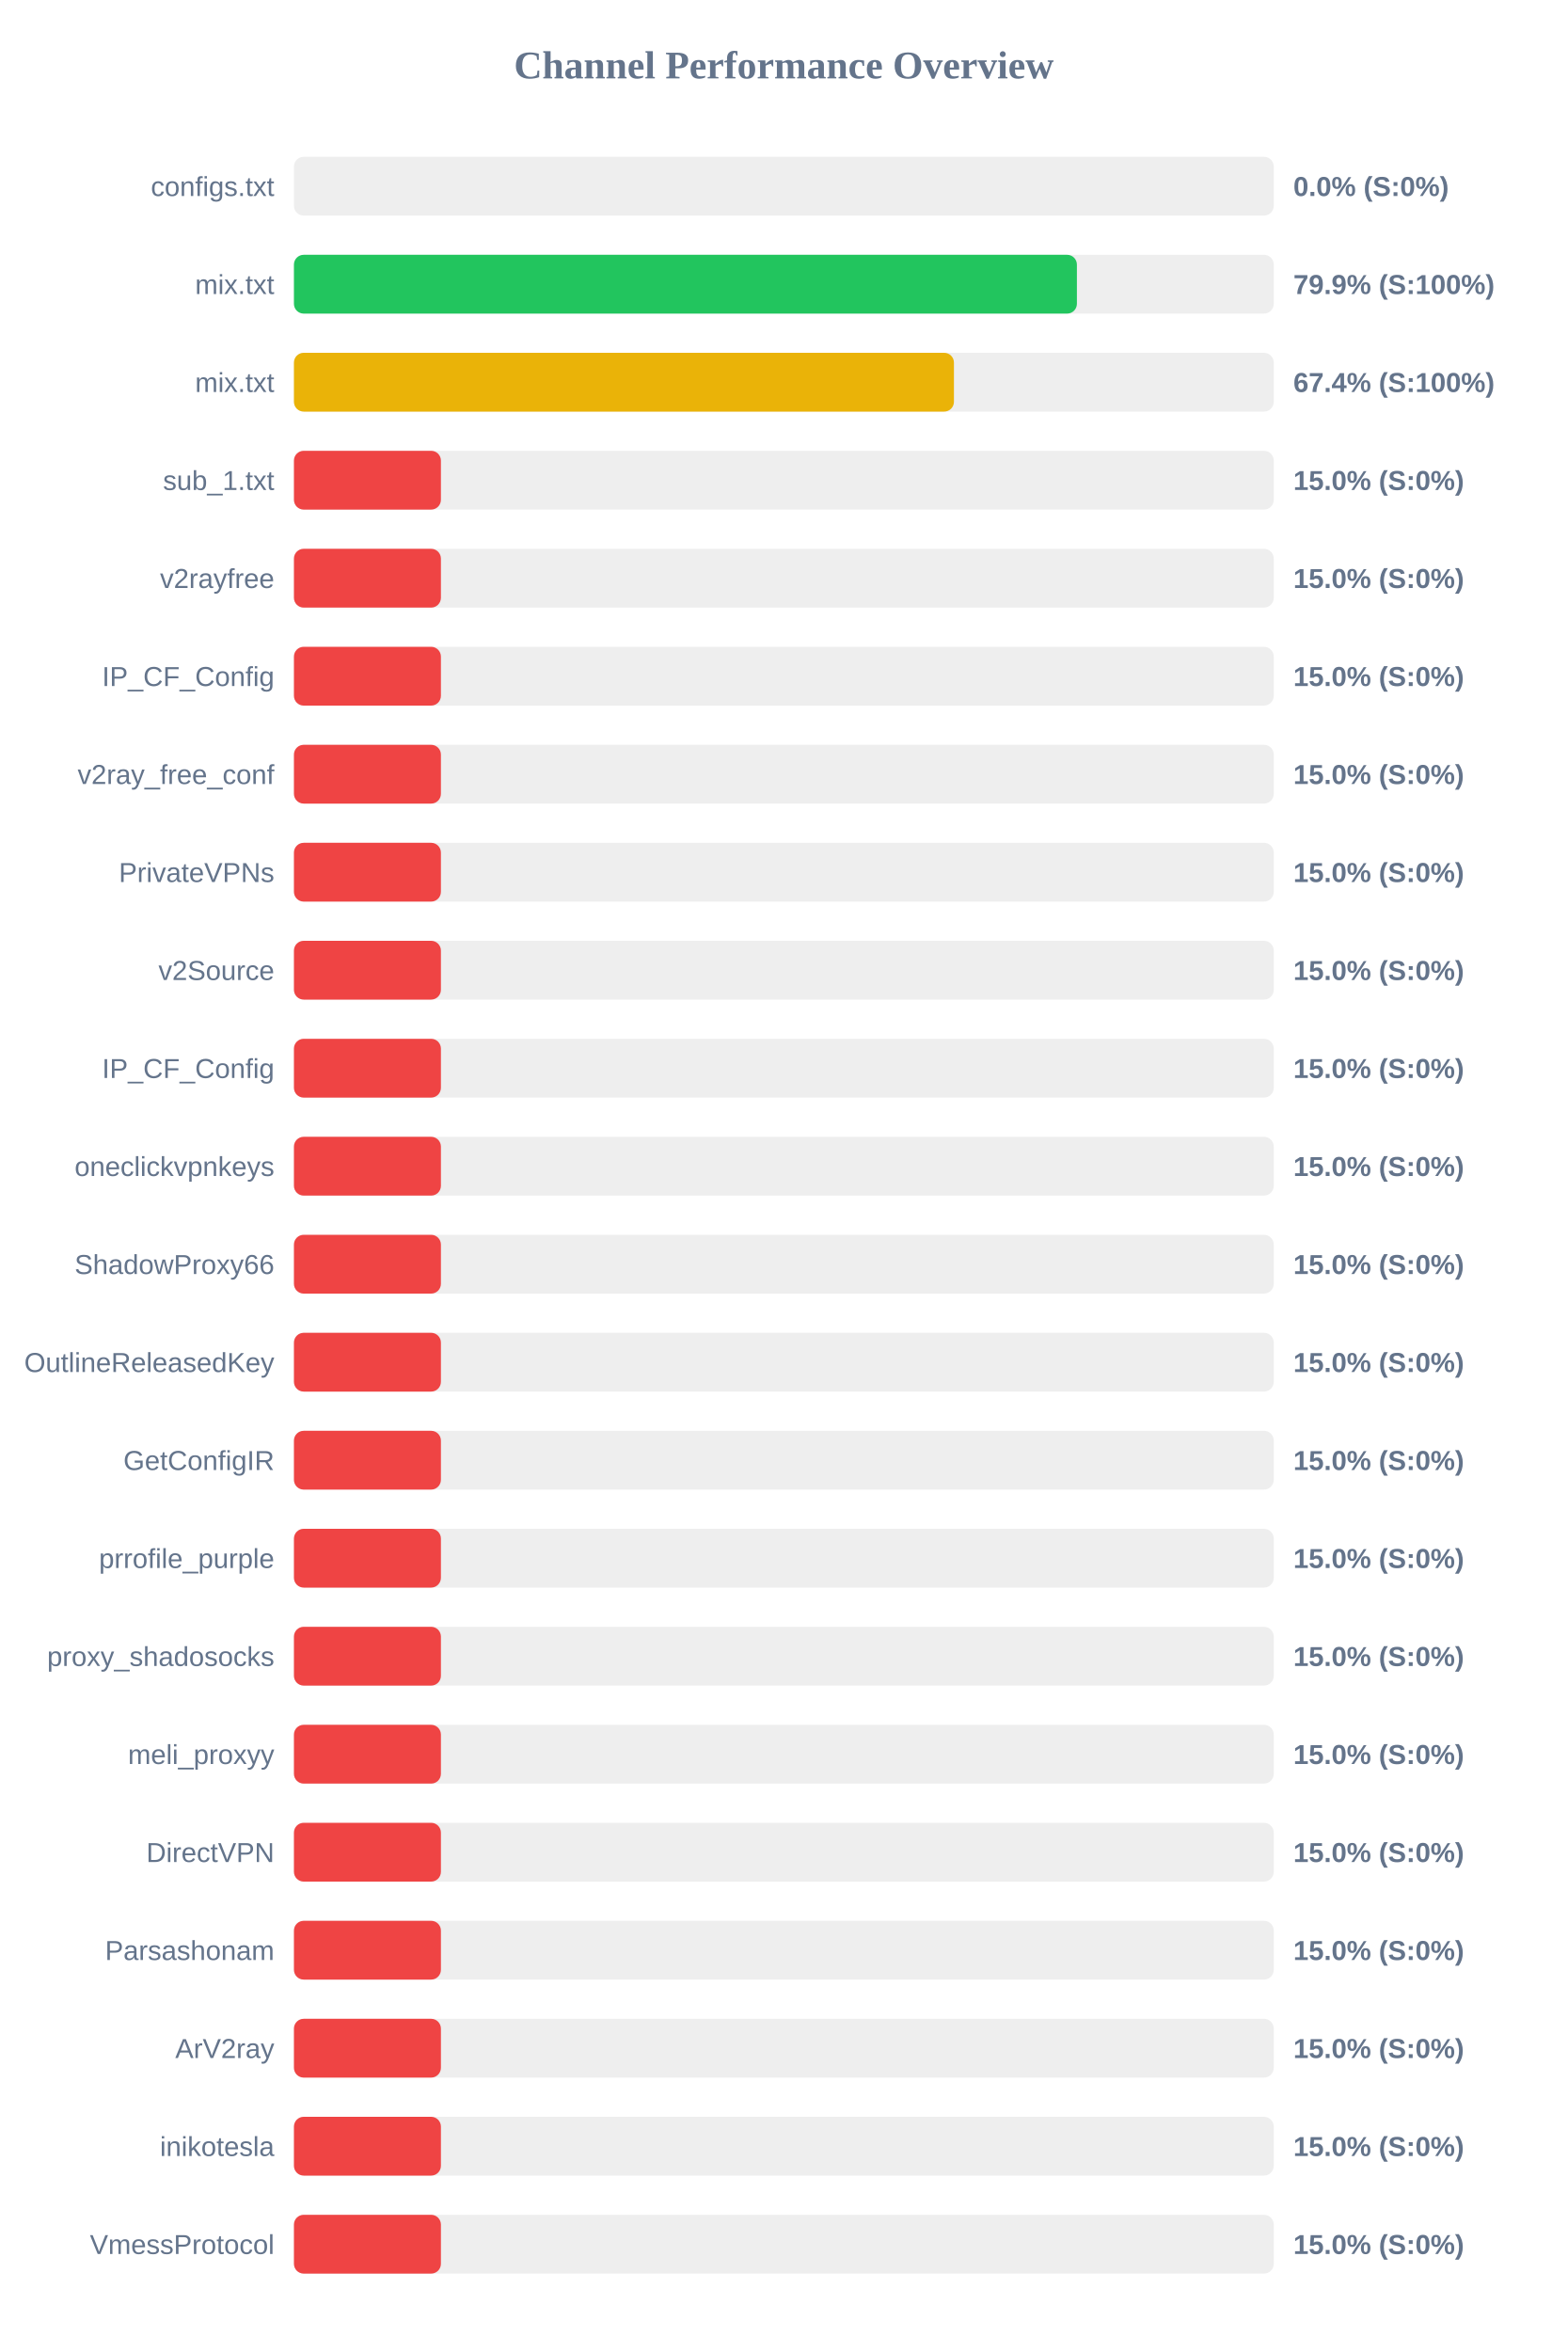
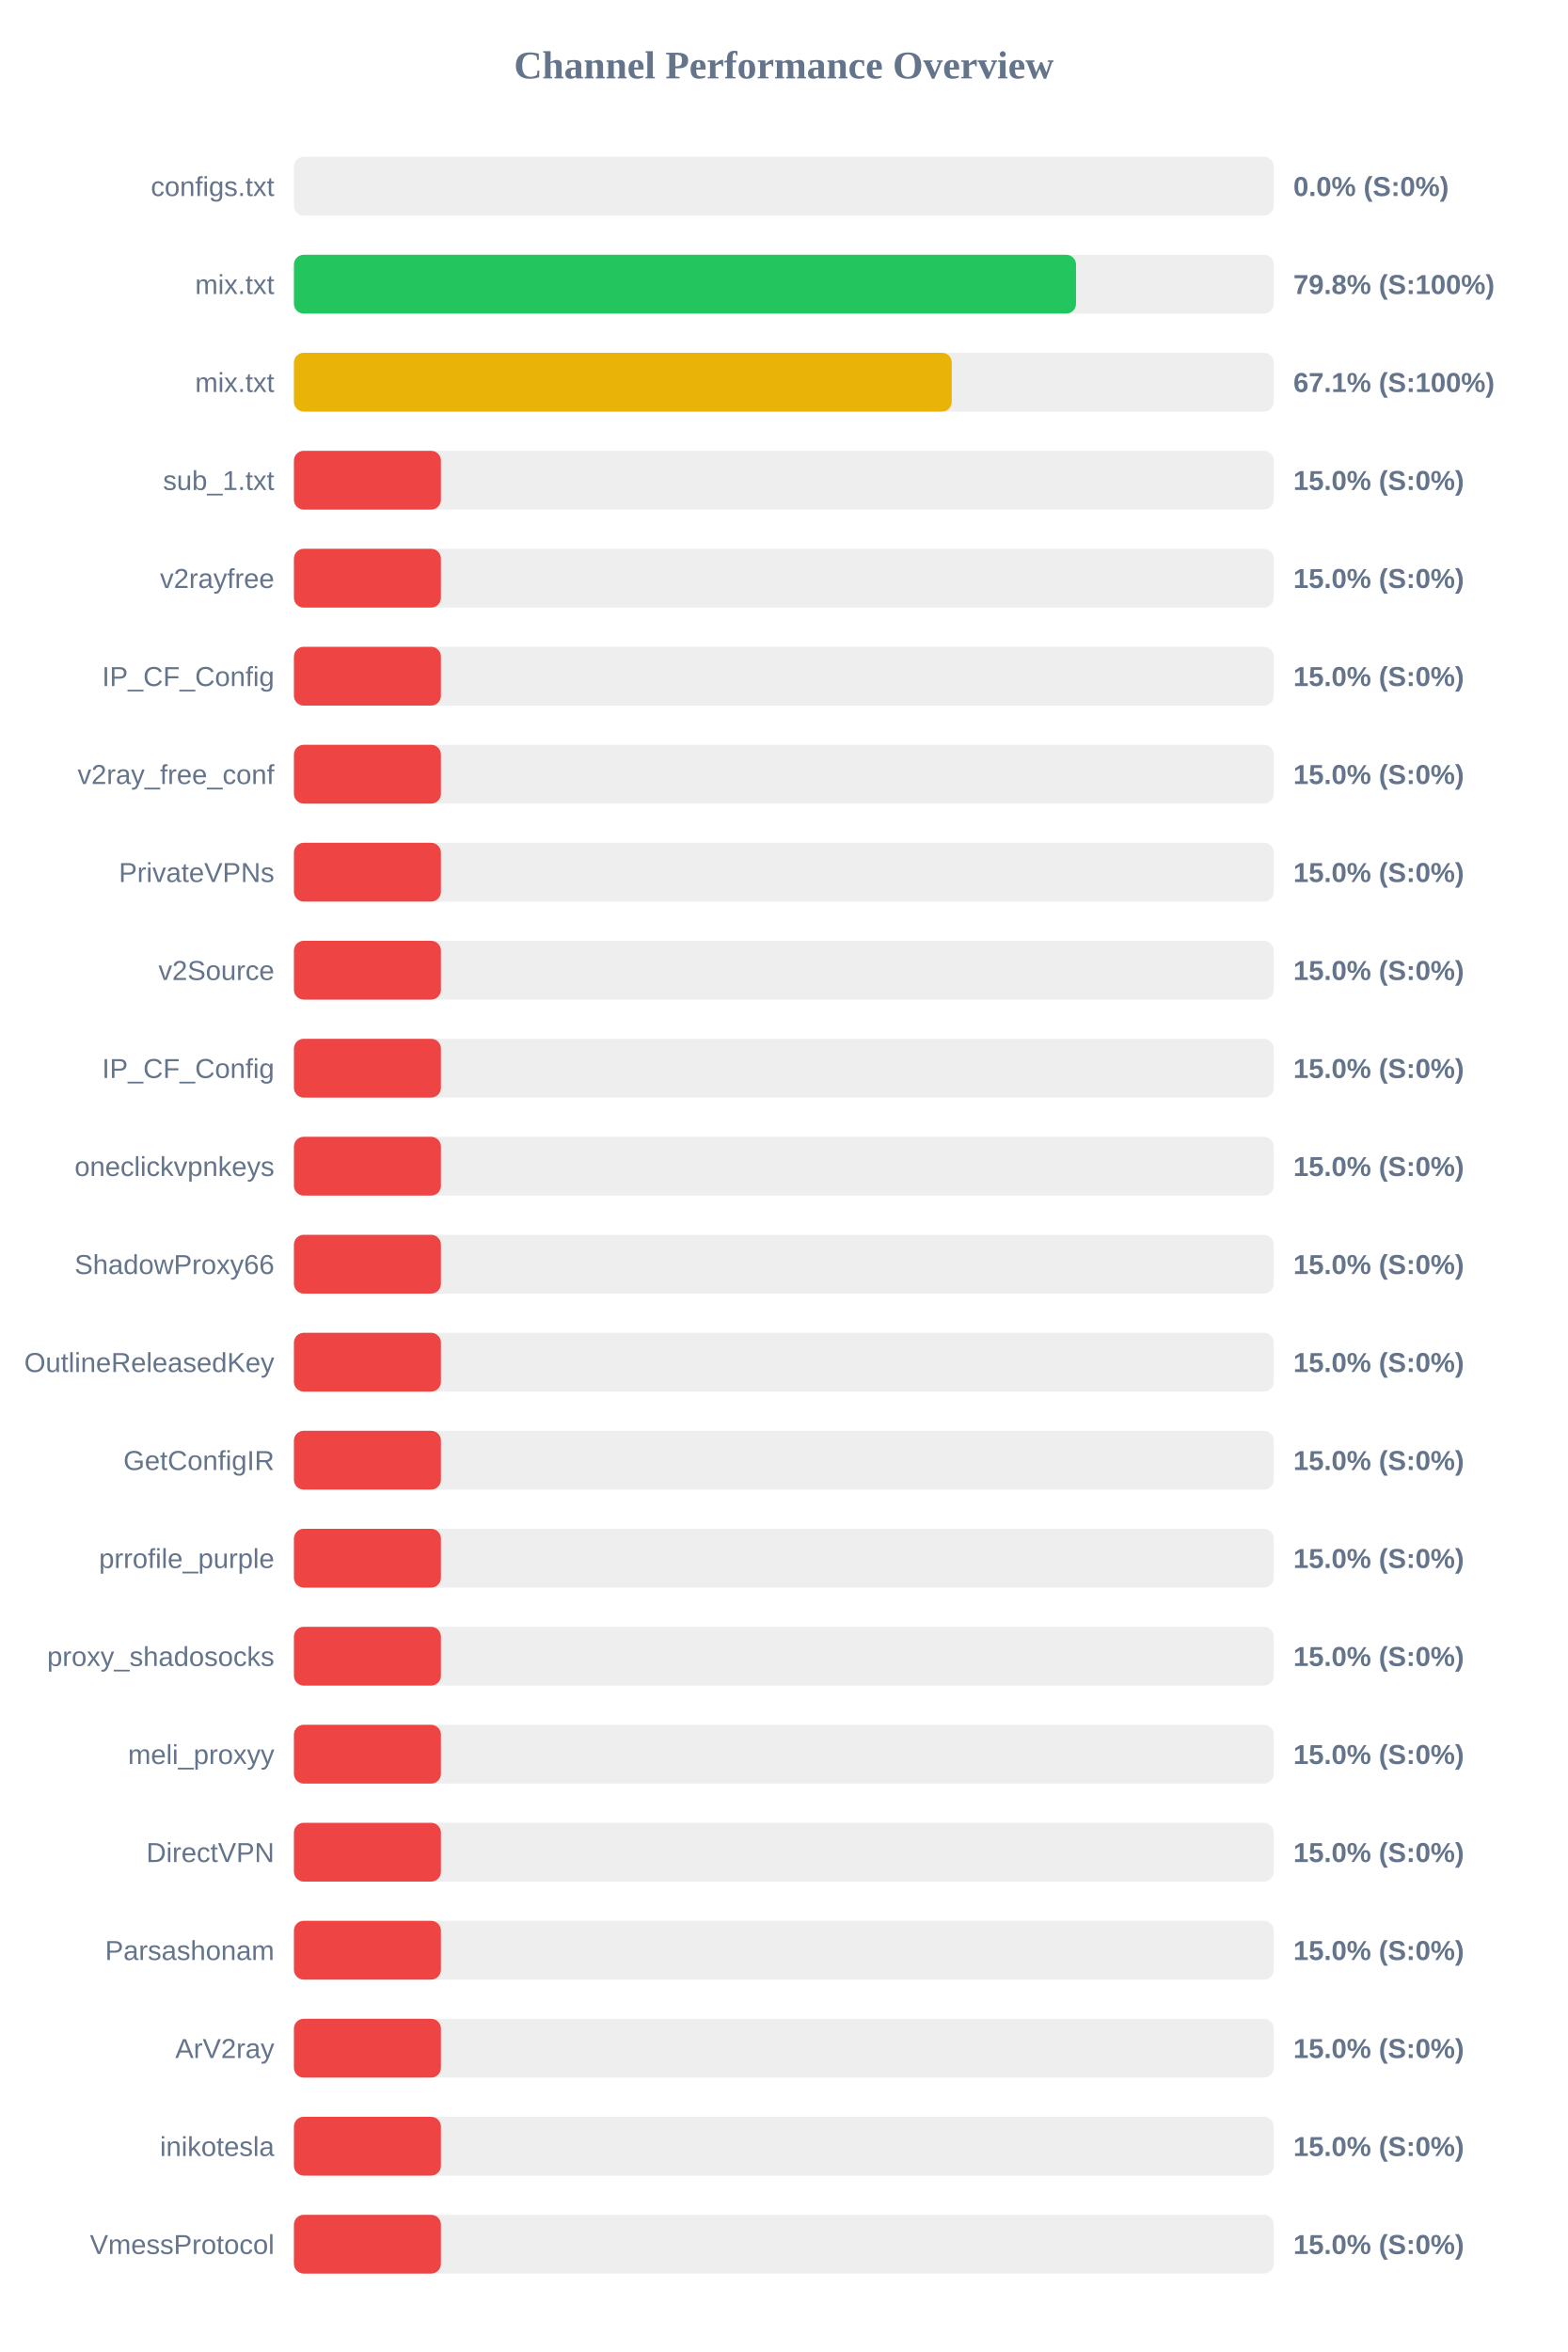
<svg xmlns="http://www.w3.org/2000/svg" width="800" height="1200" version="1.1">
  <style>
        .row { font: 14px Arial; fill: #64748b; }
        .score { font: bold 14px Arial; fill: #64748b; }
    </style>
  <text x="400" y="40" text-anchor="middle" font-size="20px" font-weight="bold" fill="#64748b">Channel Performance Overview</text>
  <rect x="150" y="80" width="500" height="30" fill="#eee" rx="5" />
  <rect x="150" y="80" width="0.0" height="30" fill="#ef4444" rx="5" />
  <text x="140" y="100" text-anchor="end" class="row">configs.txt</text>
  <text x="660" y="100" text-anchor="start" class="score">0.0% (S:0%)</text>
  <rect x="150" y="130" width="500" height="30" fill="#eee" rx="5" />
-   <rect x="150" y="130" width="399.55" height="30" fill="#22c55e" rx="5" />
+   <rect x="150" y="130" width="399.1" height="30" fill="#22c55e" rx="5" />
  <text x="140" y="150" text-anchor="end" class="row">mix.txt</text>
-   <text x="660" y="150" text-anchor="start" class="score">79.9% (S:100%)</text>
+   <text x="660" y="150" text-anchor="start" class="score">79.8% (S:100%)</text>
  <rect x="150" y="180" width="500" height="30" fill="#eee" rx="5" />
-   <rect x="150" y="180" width="336.8" height="30" fill="#eab308" rx="5" />
+   <rect x="150" y="180" width="335.7" height="30" fill="#eab308" rx="5" />
  <text x="140" y="200" text-anchor="end" class="row">mix.txt</text>
-   <text x="660" y="200" text-anchor="start" class="score">67.4% (S:100%)</text>
+   <text x="660" y="200" text-anchor="start" class="score">67.1% (S:100%)</text>
  <rect x="150" y="230" width="500" height="30" fill="#eee" rx="5" />
  <rect x="150" y="230" width="75.0" height="30" fill="#ef4444" rx="5" />
  <text x="140" y="250" text-anchor="end" class="row">sub_1.txt</text>
  <text x="660" y="250" text-anchor="start" class="score">15.0% (S:0%)</text>
  <rect x="150" y="280" width="500" height="30" fill="#eee" rx="5" />
  <rect x="150" y="280" width="75.0" height="30" fill="#ef4444" rx="5" />
  <text x="140" y="300" text-anchor="end" class="row">v2rayfree</text>
  <text x="660" y="300" text-anchor="start" class="score">15.0% (S:0%)</text>
  <rect x="150" y="330" width="500" height="30" fill="#eee" rx="5" />
  <rect x="150" y="330" width="75.0" height="30" fill="#ef4444" rx="5" />
  <text x="140" y="350" text-anchor="end" class="row">IP_CF_Config</text>
  <text x="660" y="350" text-anchor="start" class="score">15.0% (S:0%)</text>
  <rect x="150" y="380" width="500" height="30" fill="#eee" rx="5" />
  <rect x="150" y="380" width="75.0" height="30" fill="#ef4444" rx="5" />
  <text x="140" y="400" text-anchor="end" class="row">v2ray_free_conf</text>
  <text x="660" y="400" text-anchor="start" class="score">15.0% (S:0%)</text>
  <rect x="150" y="430" width="500" height="30" fill="#eee" rx="5" />
  <rect x="150" y="430" width="75.0" height="30" fill="#ef4444" rx="5" />
  <text x="140" y="450" text-anchor="end" class="row">PrivateVPNs</text>
  <text x="660" y="450" text-anchor="start" class="score">15.0% (S:0%)</text>
  <rect x="150" y="480" width="500" height="30" fill="#eee" rx="5" />
  <rect x="150" y="480" width="75.0" height="30" fill="#ef4444" rx="5" />
  <text x="140" y="500" text-anchor="end" class="row">v2Source</text>
  <text x="660" y="500" text-anchor="start" class="score">15.0% (S:0%)</text>
  <rect x="150" y="530" width="500" height="30" fill="#eee" rx="5" />
  <rect x="150" y="530" width="75.0" height="30" fill="#ef4444" rx="5" />
  <text x="140" y="550" text-anchor="end" class="row">IP_CF_Config</text>
  <text x="660" y="550" text-anchor="start" class="score">15.0% (S:0%)</text>
  <rect x="150" y="580" width="500" height="30" fill="#eee" rx="5" />
  <rect x="150" y="580" width="75.0" height="30" fill="#ef4444" rx="5" />
  <text x="140" y="600" text-anchor="end" class="row">oneclickvpnkeys</text>
  <text x="660" y="600" text-anchor="start" class="score">15.0% (S:0%)</text>
  <rect x="150" y="630" width="500" height="30" fill="#eee" rx="5" />
  <rect x="150" y="630" width="75.0" height="30" fill="#ef4444" rx="5" />
  <text x="140" y="650" text-anchor="end" class="row">ShadowProxy66</text>
  <text x="660" y="650" text-anchor="start" class="score">15.0% (S:0%)</text>
  <rect x="150" y="680" width="500" height="30" fill="#eee" rx="5" />
  <rect x="150" y="680" width="75.0" height="30" fill="#ef4444" rx="5" />
  <text x="140" y="700" text-anchor="end" class="row">OutlineReleasedKey</text>
  <text x="660" y="700" text-anchor="start" class="score">15.0% (S:0%)</text>
  <rect x="150" y="730" width="500" height="30" fill="#eee" rx="5" />
  <rect x="150" y="730" width="75.0" height="30" fill="#ef4444" rx="5" />
  <text x="140" y="750" text-anchor="end" class="row">GetConfigIR</text>
  <text x="660" y="750" text-anchor="start" class="score">15.0% (S:0%)</text>
  <rect x="150" y="780" width="500" height="30" fill="#eee" rx="5" />
  <rect x="150" y="780" width="75.0" height="30" fill="#ef4444" rx="5" />
  <text x="140" y="800" text-anchor="end" class="row">prrofile_purple</text>
  <text x="660" y="800" text-anchor="start" class="score">15.0% (S:0%)</text>
  <rect x="150" y="830" width="500" height="30" fill="#eee" rx="5" />
  <rect x="150" y="830" width="75.0" height="30" fill="#ef4444" rx="5" />
  <text x="140" y="850" text-anchor="end" class="row">proxy_shadosocks</text>
  <text x="660" y="850" text-anchor="start" class="score">15.0% (S:0%)</text>
  <rect x="150" y="880" width="500" height="30" fill="#eee" rx="5" />
  <rect x="150" y="880" width="75.0" height="30" fill="#ef4444" rx="5" />
  <text x="140" y="900" text-anchor="end" class="row">meli_proxyy</text>
  <text x="660" y="900" text-anchor="start" class="score">15.0% (S:0%)</text>
  <rect x="150" y="930" width="500" height="30" fill="#eee" rx="5" />
  <rect x="150" y="930" width="75.0" height="30" fill="#ef4444" rx="5" />
  <text x="140" y="950" text-anchor="end" class="row">DirectVPN</text>
  <text x="660" y="950" text-anchor="start" class="score">15.0% (S:0%)</text>
  <rect x="150" y="980" width="500" height="30" fill="#eee" rx="5" />
  <rect x="150" y="980" width="75.0" height="30" fill="#ef4444" rx="5" />
  <text x="140" y="1000" text-anchor="end" class="row">Parsashonam</text>
  <text x="660" y="1000" text-anchor="start" class="score">15.0% (S:0%)</text>
  <rect x="150" y="1030" width="500" height="30" fill="#eee" rx="5" />
  <rect x="150" y="1030" width="75.0" height="30" fill="#ef4444" rx="5" />
  <text x="140" y="1050" text-anchor="end" class="row">ArV2ray</text>
  <text x="660" y="1050" text-anchor="start" class="score">15.0% (S:0%)</text>
  <rect x="150" y="1080" width="500" height="30" fill="#eee" rx="5" />
  <rect x="150" y="1080" width="75.0" height="30" fill="#ef4444" rx="5" />
  <text x="140" y="1100" text-anchor="end" class="row">inikotesla</text>
  <text x="660" y="1100" text-anchor="start" class="score">15.0% (S:0%)</text>
  <rect x="150" y="1130" width="500" height="30" fill="#eee" rx="5" />
  <rect x="150" y="1130" width="75.0" height="30" fill="#ef4444" rx="5" />
  <text x="140" y="1150" text-anchor="end" class="row">VmessProtocol</text>
  <text x="660" y="1150" text-anchor="start" class="score">15.0% (S:0%)</text>
</svg>
